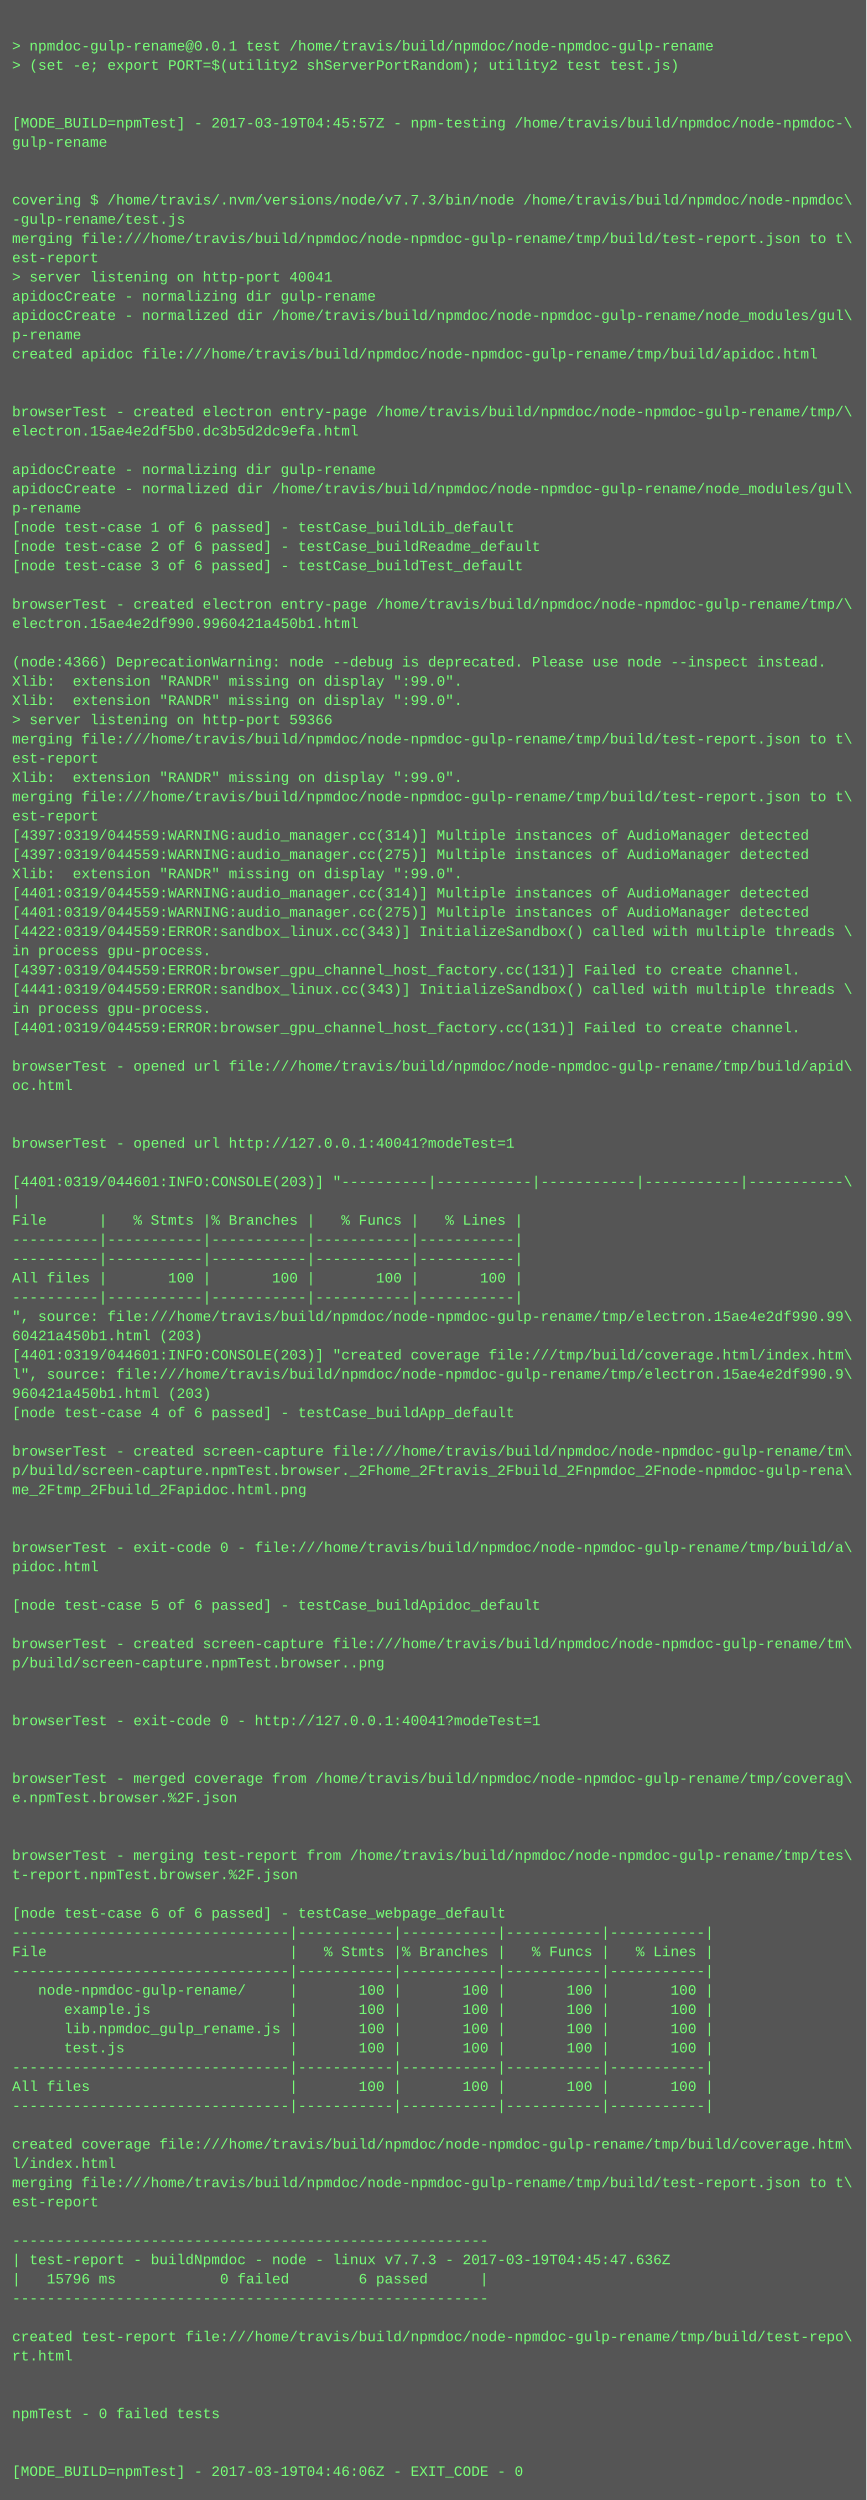
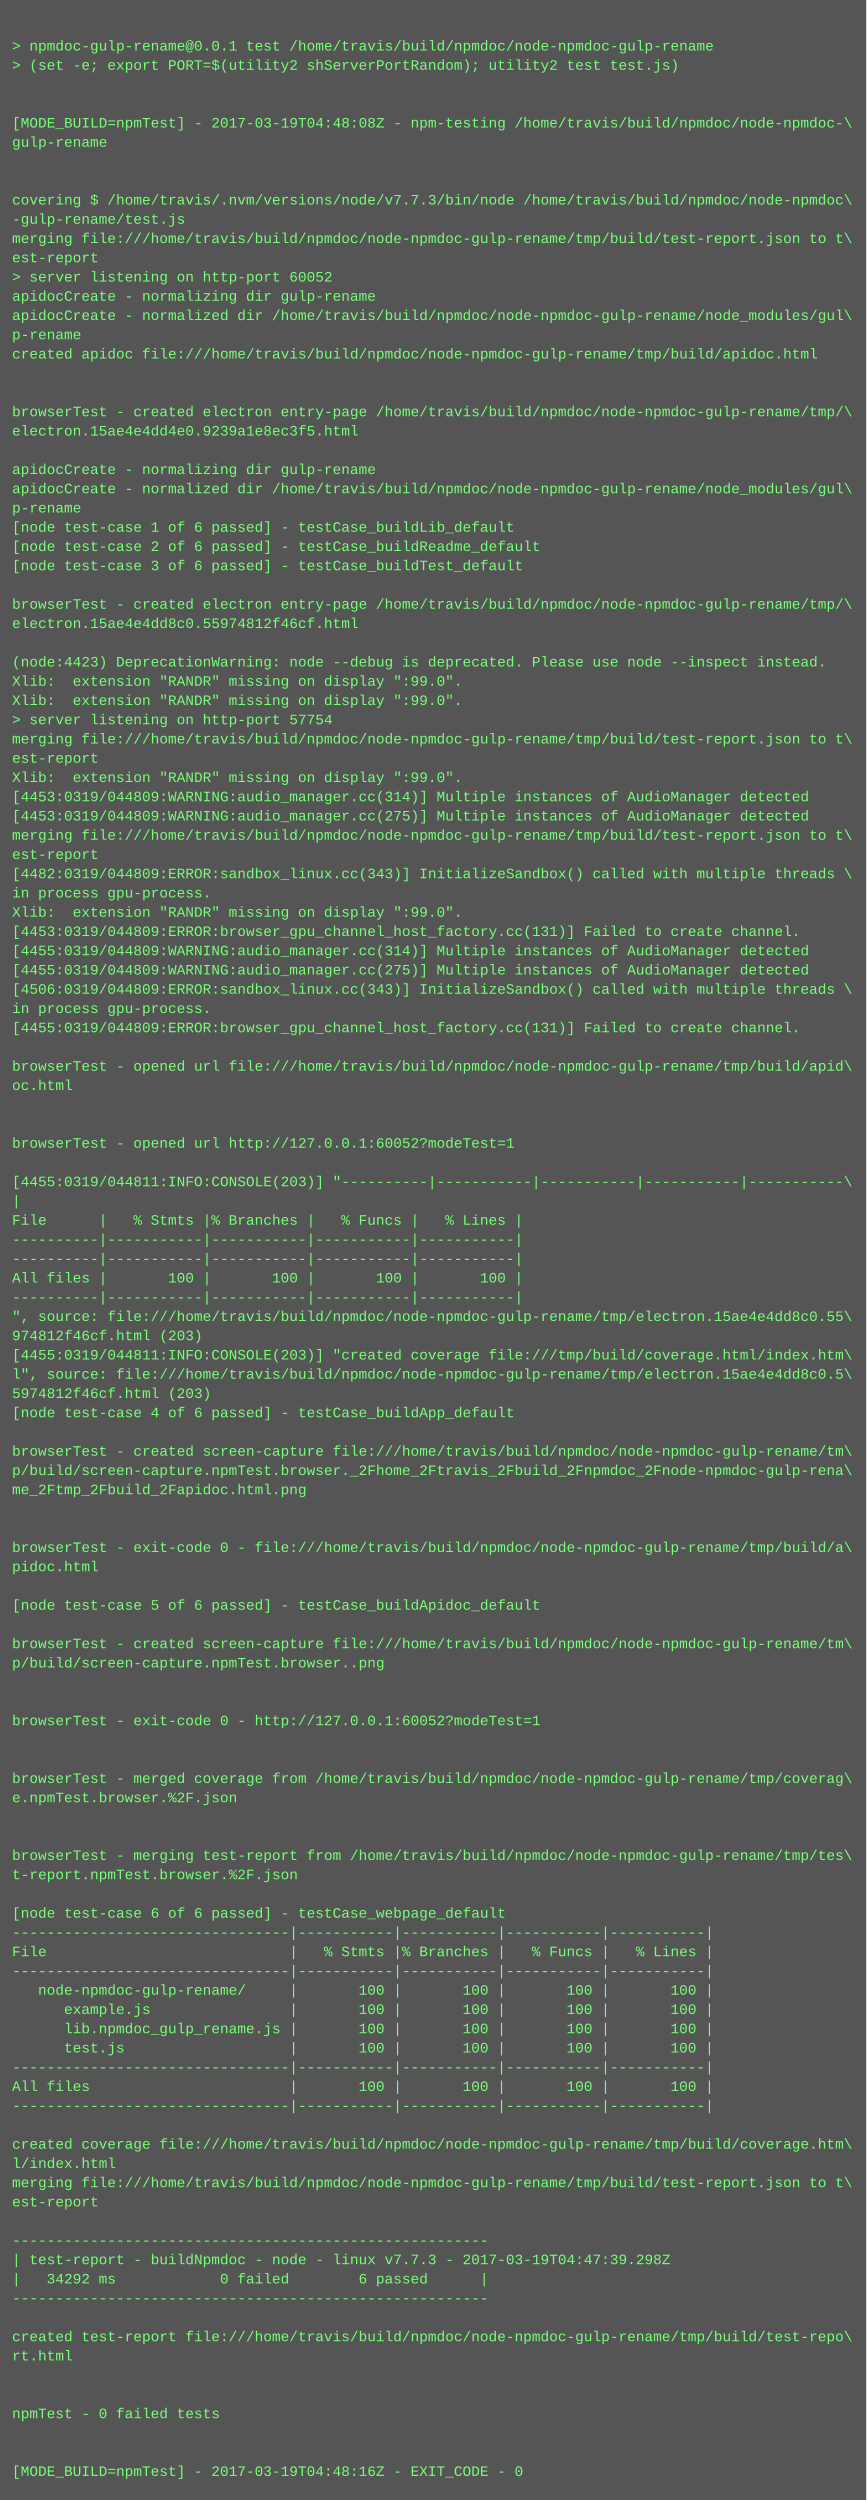
<svg xmlns="http://www.w3.org/2000/svg" height="2078" width="720">
  <rect height="2078" fill="#555" width="720" />
  <text fill="#7f7" font-family="Courier New" font-size="12" xml:space="preserve">
    <tspan x="10" y="26" />
    <tspan x="10" y="42">&gt; npmdoc-gulp-rename@0.0.1 test /home/travis/build/npmdoc/node-npmdoc-gulp-rename</tspan>
    <tspan x="10" y="58">&gt; (set -e; export PORT=$(utility2 shServerPortRandom); utility2 test test.js)</tspan>
    <tspan x="10" y="74" />
    <tspan x="10" y="90" />
-     <tspan x="10" y="106">[MODE_BUILD=npmTest] - 2017-03-19T04:45:57Z - npm-testing /home/travis/build/npmdoc/node-npmdoc-\</tspan>
+     <tspan x="10" y="106">[MODE_BUILD=npmTest] - 2017-03-19T04:48:08Z - npm-testing /home/travis/build/npmdoc/node-npmdoc-\</tspan>
    <tspan x="10" y="122">gulp-rename</tspan>
    <tspan x="10" y="138" />
    <tspan x="10" y="154" />
    <tspan x="10" y="170">covering $ /home/travis/.nvm/versions/node/v7.7.3/bin/node /home/travis/build/npmdoc/node-npmdoc\</tspan>
    <tspan x="10" y="186">-gulp-rename/test.js</tspan>
    <tspan x="10" y="202">merging file:///home/travis/build/npmdoc/node-npmdoc-gulp-rename/tmp/build/test-report.json to t\</tspan>
    <tspan x="10" y="218">est-report</tspan>
-     <tspan x="10" y="234">&gt; server listening on http-port 40041</tspan>
+     <tspan x="10" y="234">&gt; server listening on http-port 60052</tspan>
    <tspan x="10" y="250">apidocCreate - normalizing dir gulp-rename</tspan>
    <tspan x="10" y="266">apidocCreate - normalized dir /home/travis/build/npmdoc/node-npmdoc-gulp-rename/node_modules/gul\</tspan>
    <tspan x="10" y="282">p-rename</tspan>
    <tspan x="10" y="298">created apidoc file:///home/travis/build/npmdoc/node-npmdoc-gulp-rename/tmp/build/apidoc.html</tspan>
    <tspan x="10" y="314" />
    <tspan x="10" y="330" />
    <tspan x="10" y="346">browserTest - created electron entry-page /home/travis/build/npmdoc/node-npmdoc-gulp-rename/tmp/\</tspan>
-     <tspan x="10" y="362">electron.15ae4e2df5b0.dc3b5d2dc9efa.html</tspan>
+     <tspan x="10" y="362">electron.15ae4e4dd4e0.9239a1e8ec3f5.html</tspan>
    <tspan x="10" y="378" />
    <tspan x="10" y="394">apidocCreate - normalizing dir gulp-rename</tspan>
    <tspan x="10" y="410">apidocCreate - normalized dir /home/travis/build/npmdoc/node-npmdoc-gulp-rename/node_modules/gul\</tspan>
    <tspan x="10" y="426">p-rename</tspan>
    <tspan x="10" y="442">[node test-case 1 of 6 passed] - testCase_buildLib_default</tspan>
    <tspan x="10" y="458">[node test-case 2 of 6 passed] - testCase_buildReadme_default</tspan>
    <tspan x="10" y="474">[node test-case 3 of 6 passed] - testCase_buildTest_default</tspan>
    <tspan x="10" y="490" />
    <tspan x="10" y="506">browserTest - created electron entry-page /home/travis/build/npmdoc/node-npmdoc-gulp-rename/tmp/\</tspan>
-     <tspan x="10" y="522">electron.15ae4e2df990.9960421a450b1.html</tspan>
+     <tspan x="10" y="522">electron.15ae4e4dd8c0.55974812f46cf.html</tspan>
    <tspan x="10" y="538" />
-     <tspan x="10" y="554">(node:4366) DeprecationWarning: node --debug is deprecated. Please use node --inspect instead.</tspan>
+     <tspan x="10" y="554">(node:4423) DeprecationWarning: node --debug is deprecated. Please use node --inspect instead.</tspan>
    <tspan x="10" y="570">Xlib:  extension "RANDR" missing on display ":99.0".</tspan>
    <tspan x="10" y="586">Xlib:  extension "RANDR" missing on display ":99.0".</tspan>
-     <tspan x="10" y="602">&gt; server listening on http-port 59366</tspan>
+     <tspan x="10" y="602">&gt; server listening on http-port 57754</tspan>
    <tspan x="10" y="618">merging file:///home/travis/build/npmdoc/node-npmdoc-gulp-rename/tmp/build/test-report.json to t\</tspan>
    <tspan x="10" y="634">est-report</tspan>
    <tspan x="10" y="650">Xlib:  extension "RANDR" missing on display ":99.0".</tspan>
-     <tspan x="10" y="666">merging file:///home/travis/build/npmdoc/node-npmdoc-gulp-rename/tmp/build/test-report.json to t\</tspan>
-     <tspan x="10" y="682">est-report</tspan>
-     <tspan x="10" y="698">[4397:0319/044559:WARNING:audio_manager.cc(314)] Multiple instances of AudioManager detected</tspan>
-     <tspan x="10" y="714">[4397:0319/044559:WARNING:audio_manager.cc(275)] Multiple instances of AudioManager detected</tspan>
-     <tspan x="10" y="730">Xlib:  extension "RANDR" missing on display ":99.0".</tspan>
-     <tspan x="10" y="746">[4401:0319/044559:WARNING:audio_manager.cc(314)] Multiple instances of AudioManager detected</tspan>
-     <tspan x="10" y="762">[4401:0319/044559:WARNING:audio_manager.cc(275)] Multiple instances of AudioManager detected</tspan>
-     <tspan x="10" y="778">[4422:0319/044559:ERROR:sandbox_linux.cc(343)] InitializeSandbox() called with multiple threads \</tspan>
-     <tspan x="10" y="794">in process gpu-process. </tspan>
-     <tspan x="10" y="810">[4397:0319/044559:ERROR:browser_gpu_channel_host_factory.cc(131)] Failed to create channel.</tspan>
-     <tspan x="10" y="826">[4441:0319/044559:ERROR:sandbox_linux.cc(343)] InitializeSandbox() called with multiple threads \</tspan>
+     <tspan x="10" y="666">[4453:0319/044809:WARNING:audio_manager.cc(314)] Multiple instances of AudioManager detected</tspan>
+     <tspan x="10" y="682">[4453:0319/044809:WARNING:audio_manager.cc(275)] Multiple instances of AudioManager detected</tspan>
+     <tspan x="10" y="698">merging file:///home/travis/build/npmdoc/node-npmdoc-gulp-rename/tmp/build/test-report.json to t\</tspan>
+     <tspan x="10" y="714">est-report</tspan>
+     <tspan x="10" y="730">[4482:0319/044809:ERROR:sandbox_linux.cc(343)] InitializeSandbox() called with multiple threads \</tspan>
+     <tspan x="10" y="746">in process gpu-process. </tspan>
+     <tspan x="10" y="762">Xlib:  extension "RANDR" missing on display ":99.0".</tspan>
+     <tspan x="10" y="778">[4453:0319/044809:ERROR:browser_gpu_channel_host_factory.cc(131)] Failed to create channel.</tspan>
+     <tspan x="10" y="794">[4455:0319/044809:WARNING:audio_manager.cc(314)] Multiple instances of AudioManager detected</tspan>
+     <tspan x="10" y="810">[4455:0319/044809:WARNING:audio_manager.cc(275)] Multiple instances of AudioManager detected</tspan>
+     <tspan x="10" y="826">[4506:0319/044809:ERROR:sandbox_linux.cc(343)] InitializeSandbox() called with multiple threads \</tspan>
    <tspan x="10" y="842">in process gpu-process. </tspan>
-     <tspan x="10" y="858">[4401:0319/044559:ERROR:browser_gpu_channel_host_factory.cc(131)] Failed to create channel.</tspan>
+     <tspan x="10" y="858">[4455:0319/044809:ERROR:browser_gpu_channel_host_factory.cc(131)] Failed to create channel.</tspan>
    <tspan x="10" y="874" />
    <tspan x="10" y="890">browserTest - opened url file:///home/travis/build/npmdoc/node-npmdoc-gulp-rename/tmp/build/apid\</tspan>
    <tspan x="10" y="906">oc.html</tspan>
    <tspan x="10" y="922" />
    <tspan x="10" y="938" />
-     <tspan x="10" y="954">browserTest - opened url http://127.0.0.1:40041?modeTest=1</tspan>
+     <tspan x="10" y="954">browserTest - opened url http://127.0.0.1:60052?modeTest=1</tspan>
    <tspan x="10" y="970" />
-     <tspan x="10" y="986">[4401:0319/044601:INFO:CONSOLE(203)] "----------|-----------|-----------|-----------|-----------\</tspan>
+     <tspan x="10" y="986">[4455:0319/044811:INFO:CONSOLE(203)] "----------|-----------|-----------|-----------|-----------\</tspan>
    <tspan x="10" y="1002">|</tspan>
    <tspan x="10" y="1018">File      |   % Stmts |% Branches |   % Funcs |   % Lines |</tspan>
    <tspan x="10" y="1034">----------|-----------|-----------|-----------|-----------|</tspan>
    <tspan x="10" y="1050">----------|-----------|-----------|-----------|-----------|</tspan>
    <tspan x="10" y="1066">All files |       100 |       100 |       100 |       100 |</tspan>
    <tspan x="10" y="1082">----------|-----------|-----------|-----------|-----------|</tspan>
-     <tspan x="10" y="1098">", source: file:///home/travis/build/npmdoc/node-npmdoc-gulp-rename/tmp/electron.15ae4e2df990.99\</tspan>
-     <tspan x="10" y="1114">60421a450b1.html (203)</tspan>
-     <tspan x="10" y="1130">[4401:0319/044601:INFO:CONSOLE(203)] "created coverage file:///tmp/build/coverage.html/index.htm\</tspan>
-     <tspan x="10" y="1146">l", source: file:///home/travis/build/npmdoc/node-npmdoc-gulp-rename/tmp/electron.15ae4e2df990.9\</tspan>
-     <tspan x="10" y="1162">960421a450b1.html (203)</tspan>
+     <tspan x="10" y="1098">", source: file:///home/travis/build/npmdoc/node-npmdoc-gulp-rename/tmp/electron.15ae4e4dd8c0.55\</tspan>
+     <tspan x="10" y="1114">974812f46cf.html (203)</tspan>
+     <tspan x="10" y="1130">[4455:0319/044811:INFO:CONSOLE(203)] "created coverage file:///tmp/build/coverage.html/index.htm\</tspan>
+     <tspan x="10" y="1146">l", source: file:///home/travis/build/npmdoc/node-npmdoc-gulp-rename/tmp/electron.15ae4e4dd8c0.5\</tspan>
+     <tspan x="10" y="1162">5974812f46cf.html (203)</tspan>
    <tspan x="10" y="1178">[node test-case 4 of 6 passed] - testCase_buildApp_default</tspan>
    <tspan x="10" y="1194" />
    <tspan x="10" y="1210">browserTest - created screen-capture file:///home/travis/build/npmdoc/node-npmdoc-gulp-rename/tm\</tspan>
    <tspan x="10" y="1226">p/build/screen-capture.npmTest.browser._2Fhome_2Ftravis_2Fbuild_2Fnpmdoc_2Fnode-npmdoc-gulp-rena\</tspan>
    <tspan x="10" y="1242">me_2Ftmp_2Fbuild_2Fapidoc.html.png</tspan>
    <tspan x="10" y="1258" />
    <tspan x="10" y="1274" />
    <tspan x="10" y="1290">browserTest - exit-code 0 - file:///home/travis/build/npmdoc/node-npmdoc-gulp-rename/tmp/build/a\</tspan>
    <tspan x="10" y="1306">pidoc.html</tspan>
    <tspan x="10" y="1322" />
    <tspan x="10" y="1338">[node test-case 5 of 6 passed] - testCase_buildApidoc_default</tspan>
    <tspan x="10" y="1354" />
    <tspan x="10" y="1370">browserTest - created screen-capture file:///home/travis/build/npmdoc/node-npmdoc-gulp-rename/tm\</tspan>
    <tspan x="10" y="1386">p/build/screen-capture.npmTest.browser..png</tspan>
    <tspan x="10" y="1402" />
    <tspan x="10" y="1418" />
-     <tspan x="10" y="1434">browserTest - exit-code 0 - http://127.0.0.1:40041?modeTest=1</tspan>
+     <tspan x="10" y="1434">browserTest - exit-code 0 - http://127.0.0.1:60052?modeTest=1</tspan>
    <tspan x="10" y="1450" />
    <tspan x="10" y="1466" />
    <tspan x="10" y="1482">browserTest - merged coverage from /home/travis/build/npmdoc/node-npmdoc-gulp-rename/tmp/coverag\</tspan>
    <tspan x="10" y="1498">e.npmTest.browser.%2F.json</tspan>
    <tspan x="10" y="1514" />
    <tspan x="10" y="1530" />
    <tspan x="10" y="1546">browserTest - merging test-report from /home/travis/build/npmdoc/node-npmdoc-gulp-rename/tmp/tes\</tspan>
    <tspan x="10" y="1562">t-report.npmTest.browser.%2F.json</tspan>
    <tspan x="10" y="1578" />
    <tspan x="10" y="1594">[node test-case 6 of 6 passed] - testCase_webpage_default</tspan>
    <tspan x="10" y="1610">--------------------------------|-----------|-----------|-----------|-----------|</tspan>
    <tspan x="10" y="1626">File                            |   % Stmts |% Branches |   % Funcs |   % Lines |</tspan>
    <tspan x="10" y="1642">--------------------------------|-----------|-----------|-----------|-----------|</tspan>
    <tspan x="10" y="1658">   node-npmdoc-gulp-rename/     |       100 |       100 |       100 |       100 |</tspan>
    <tspan x="10" y="1674">      example.js                |       100 |       100 |       100 |       100 |</tspan>
    <tspan x="10" y="1690">      lib.npmdoc_gulp_rename.js |       100 |       100 |       100 |       100 |</tspan>
    <tspan x="10" y="1706">      test.js                   |       100 |       100 |       100 |       100 |</tspan>
    <tspan x="10" y="1722">--------------------------------|-----------|-----------|-----------|-----------|</tspan>
    <tspan x="10" y="1738">All files                       |       100 |       100 |       100 |       100 |</tspan>
    <tspan x="10" y="1754">--------------------------------|-----------|-----------|-----------|-----------|</tspan>
    <tspan x="10" y="1770" />
    <tspan x="10" y="1786">created coverage file:///home/travis/build/npmdoc/node-npmdoc-gulp-rename/tmp/build/coverage.htm\</tspan>
    <tspan x="10" y="1802">l/index.html</tspan>
    <tspan x="10" y="1818">merging file:///home/travis/build/npmdoc/node-npmdoc-gulp-rename/tmp/build/test-report.json to t\</tspan>
    <tspan x="10" y="1834">est-report</tspan>
    <tspan x="10" y="1850" />
    <tspan x="10" y="1866">-------------------------------------------------------</tspan>
-     <tspan x="10" y="1882">| test-report - buildNpmdoc - node - linux v7.7.3 - 2017-03-19T04:45:47.636Z</tspan>
-     <tspan x="10" y="1898">|   15796 ms            0 failed        6 passed      |</tspan>
+     <tspan x="10" y="1882">| test-report - buildNpmdoc - node - linux v7.7.3 - 2017-03-19T04:47:39.298Z</tspan>
+     <tspan x="10" y="1898">|   34292 ms            0 failed        6 passed      |</tspan>
    <tspan x="10" y="1914">-------------------------------------------------------</tspan>
    <tspan x="10" y="1930" />
    <tspan x="10" y="1946">created test-report file:///home/travis/build/npmdoc/node-npmdoc-gulp-rename/tmp/build/test-repo\</tspan>
    <tspan x="10" y="1962">rt.html</tspan>
    <tspan x="10" y="1978" />
    <tspan x="10" y="1994" />
    <tspan x="10" y="2010">npmTest - 0 failed tests</tspan>
    <tspan x="10" y="2026" />
    <tspan x="10" y="2042" />
-     <tspan x="10" y="2058">[MODE_BUILD=npmTest] - 2017-03-19T04:46:06Z - EXIT_CODE - 0</tspan>
+     <tspan x="10" y="2058">[MODE_BUILD=npmTest] - 2017-03-19T04:48:16Z - EXIT_CODE - 0</tspan>
  </text>
</svg>
